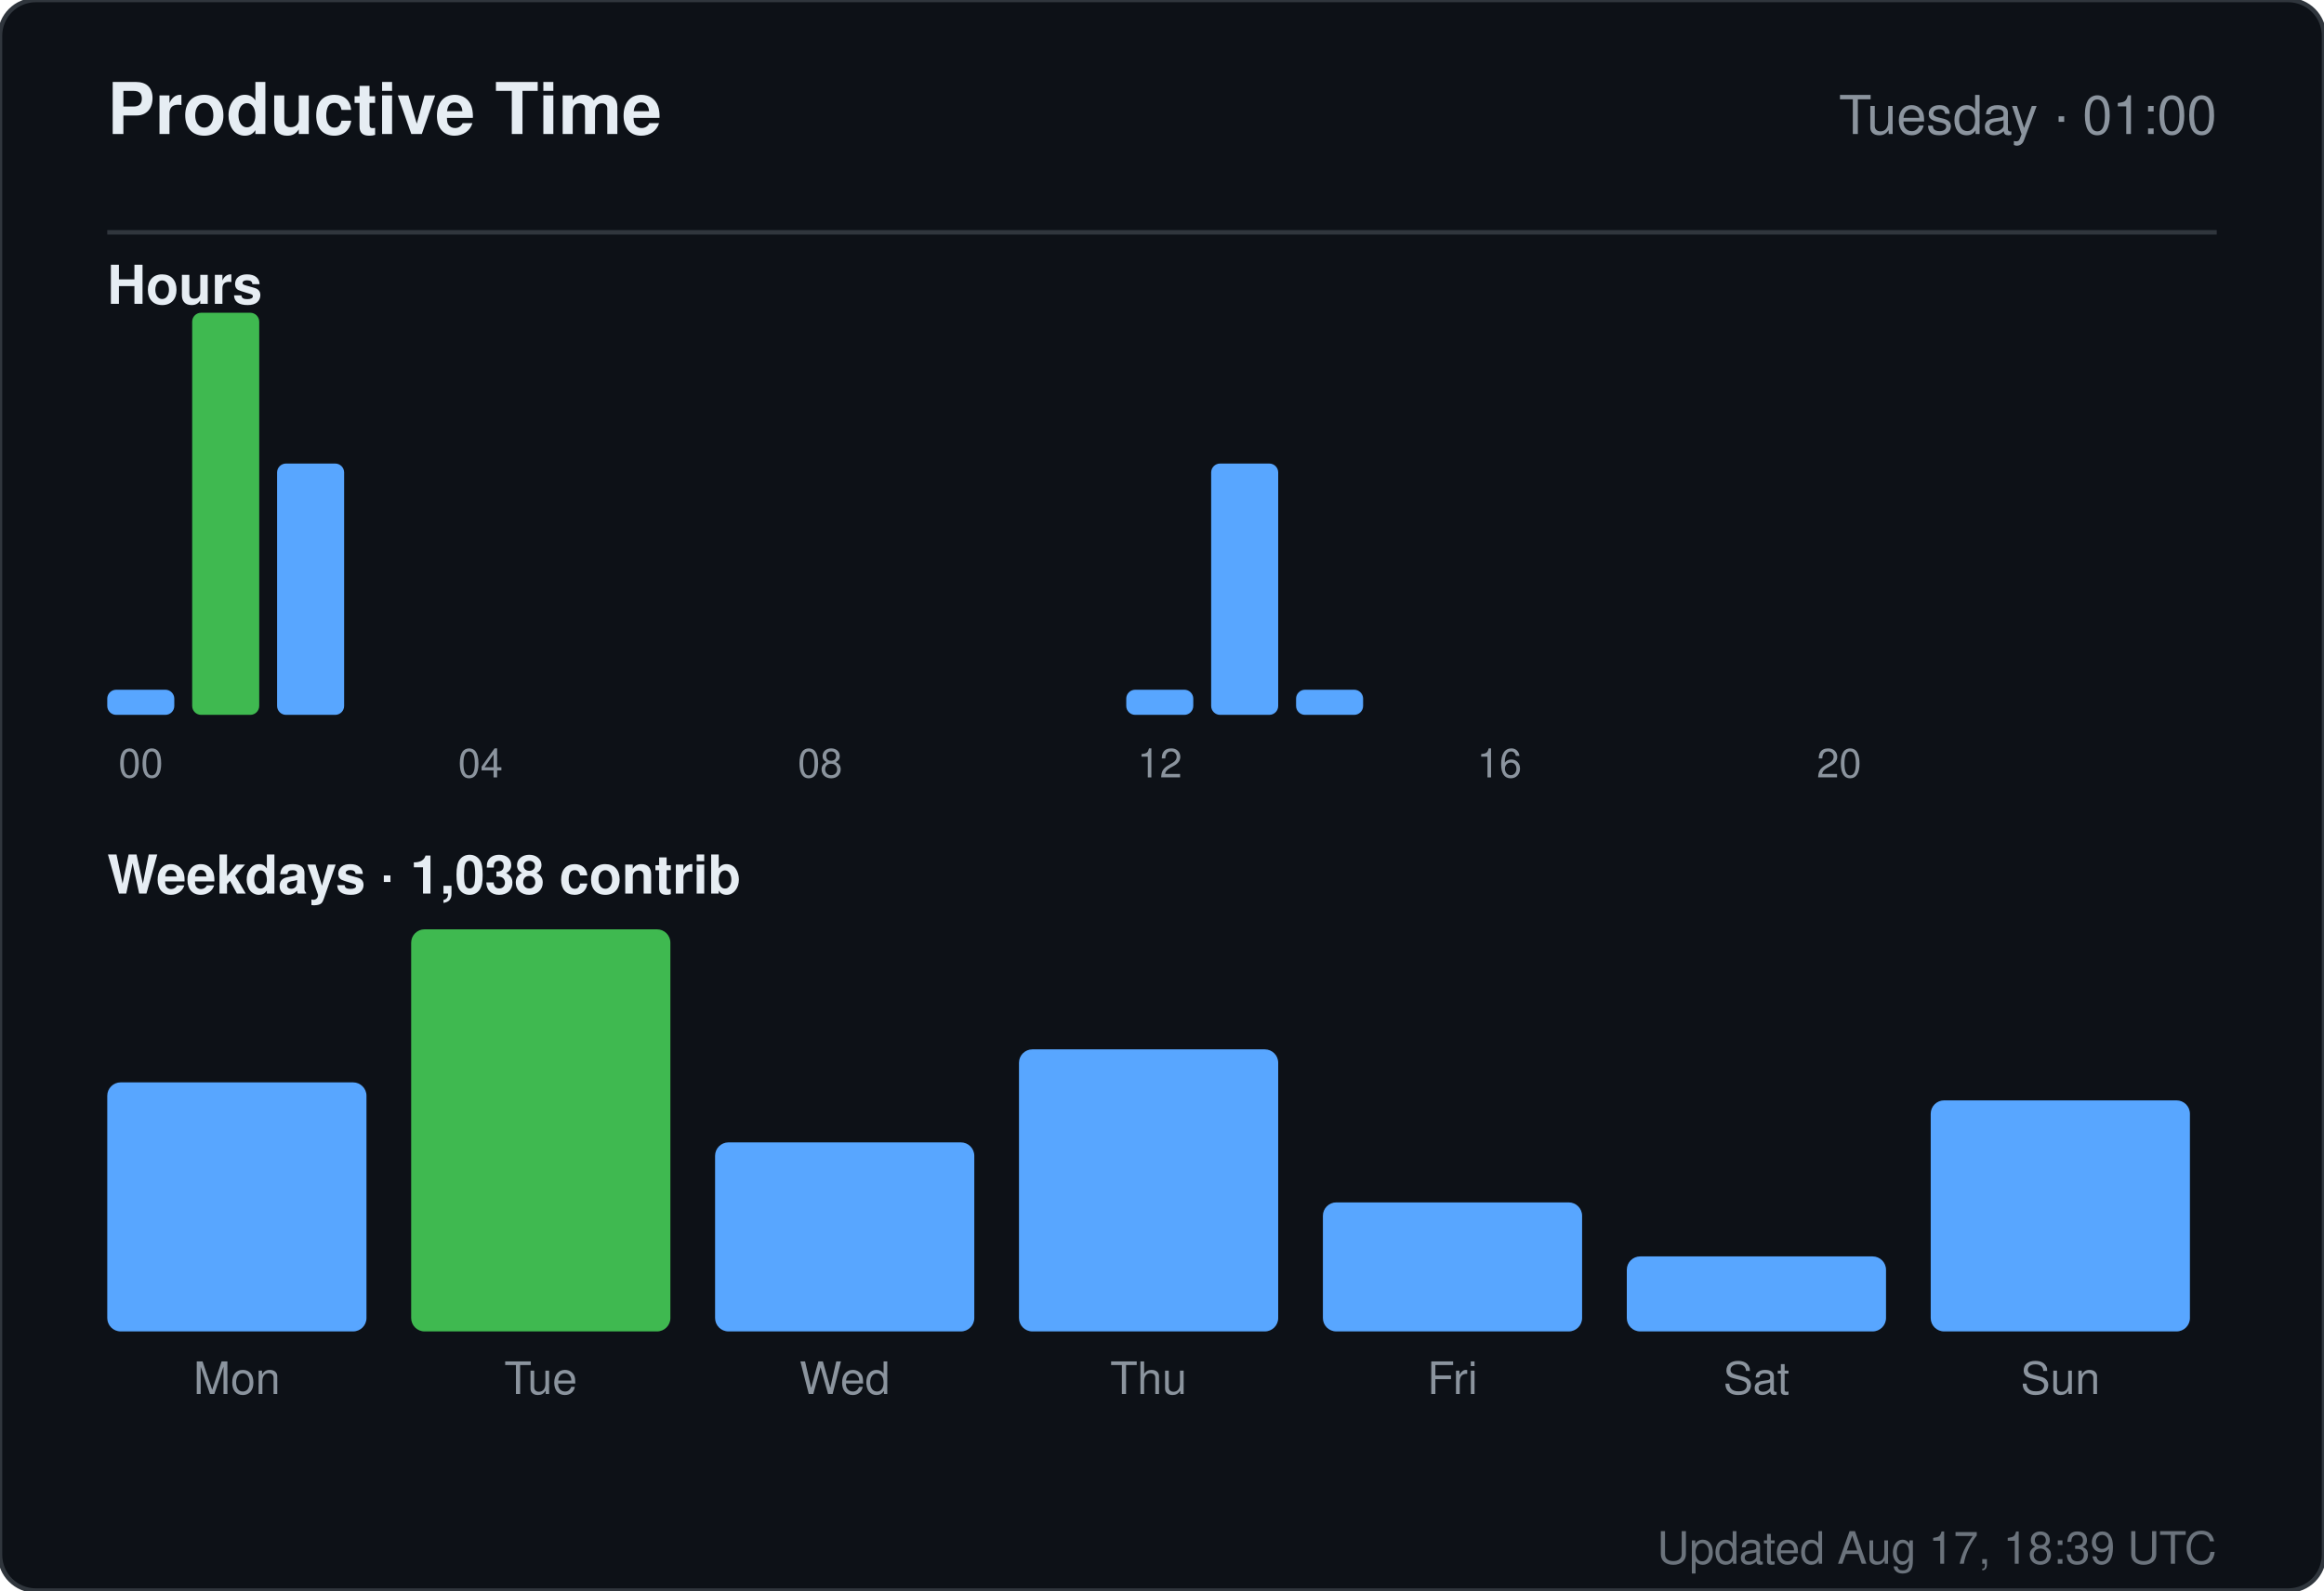
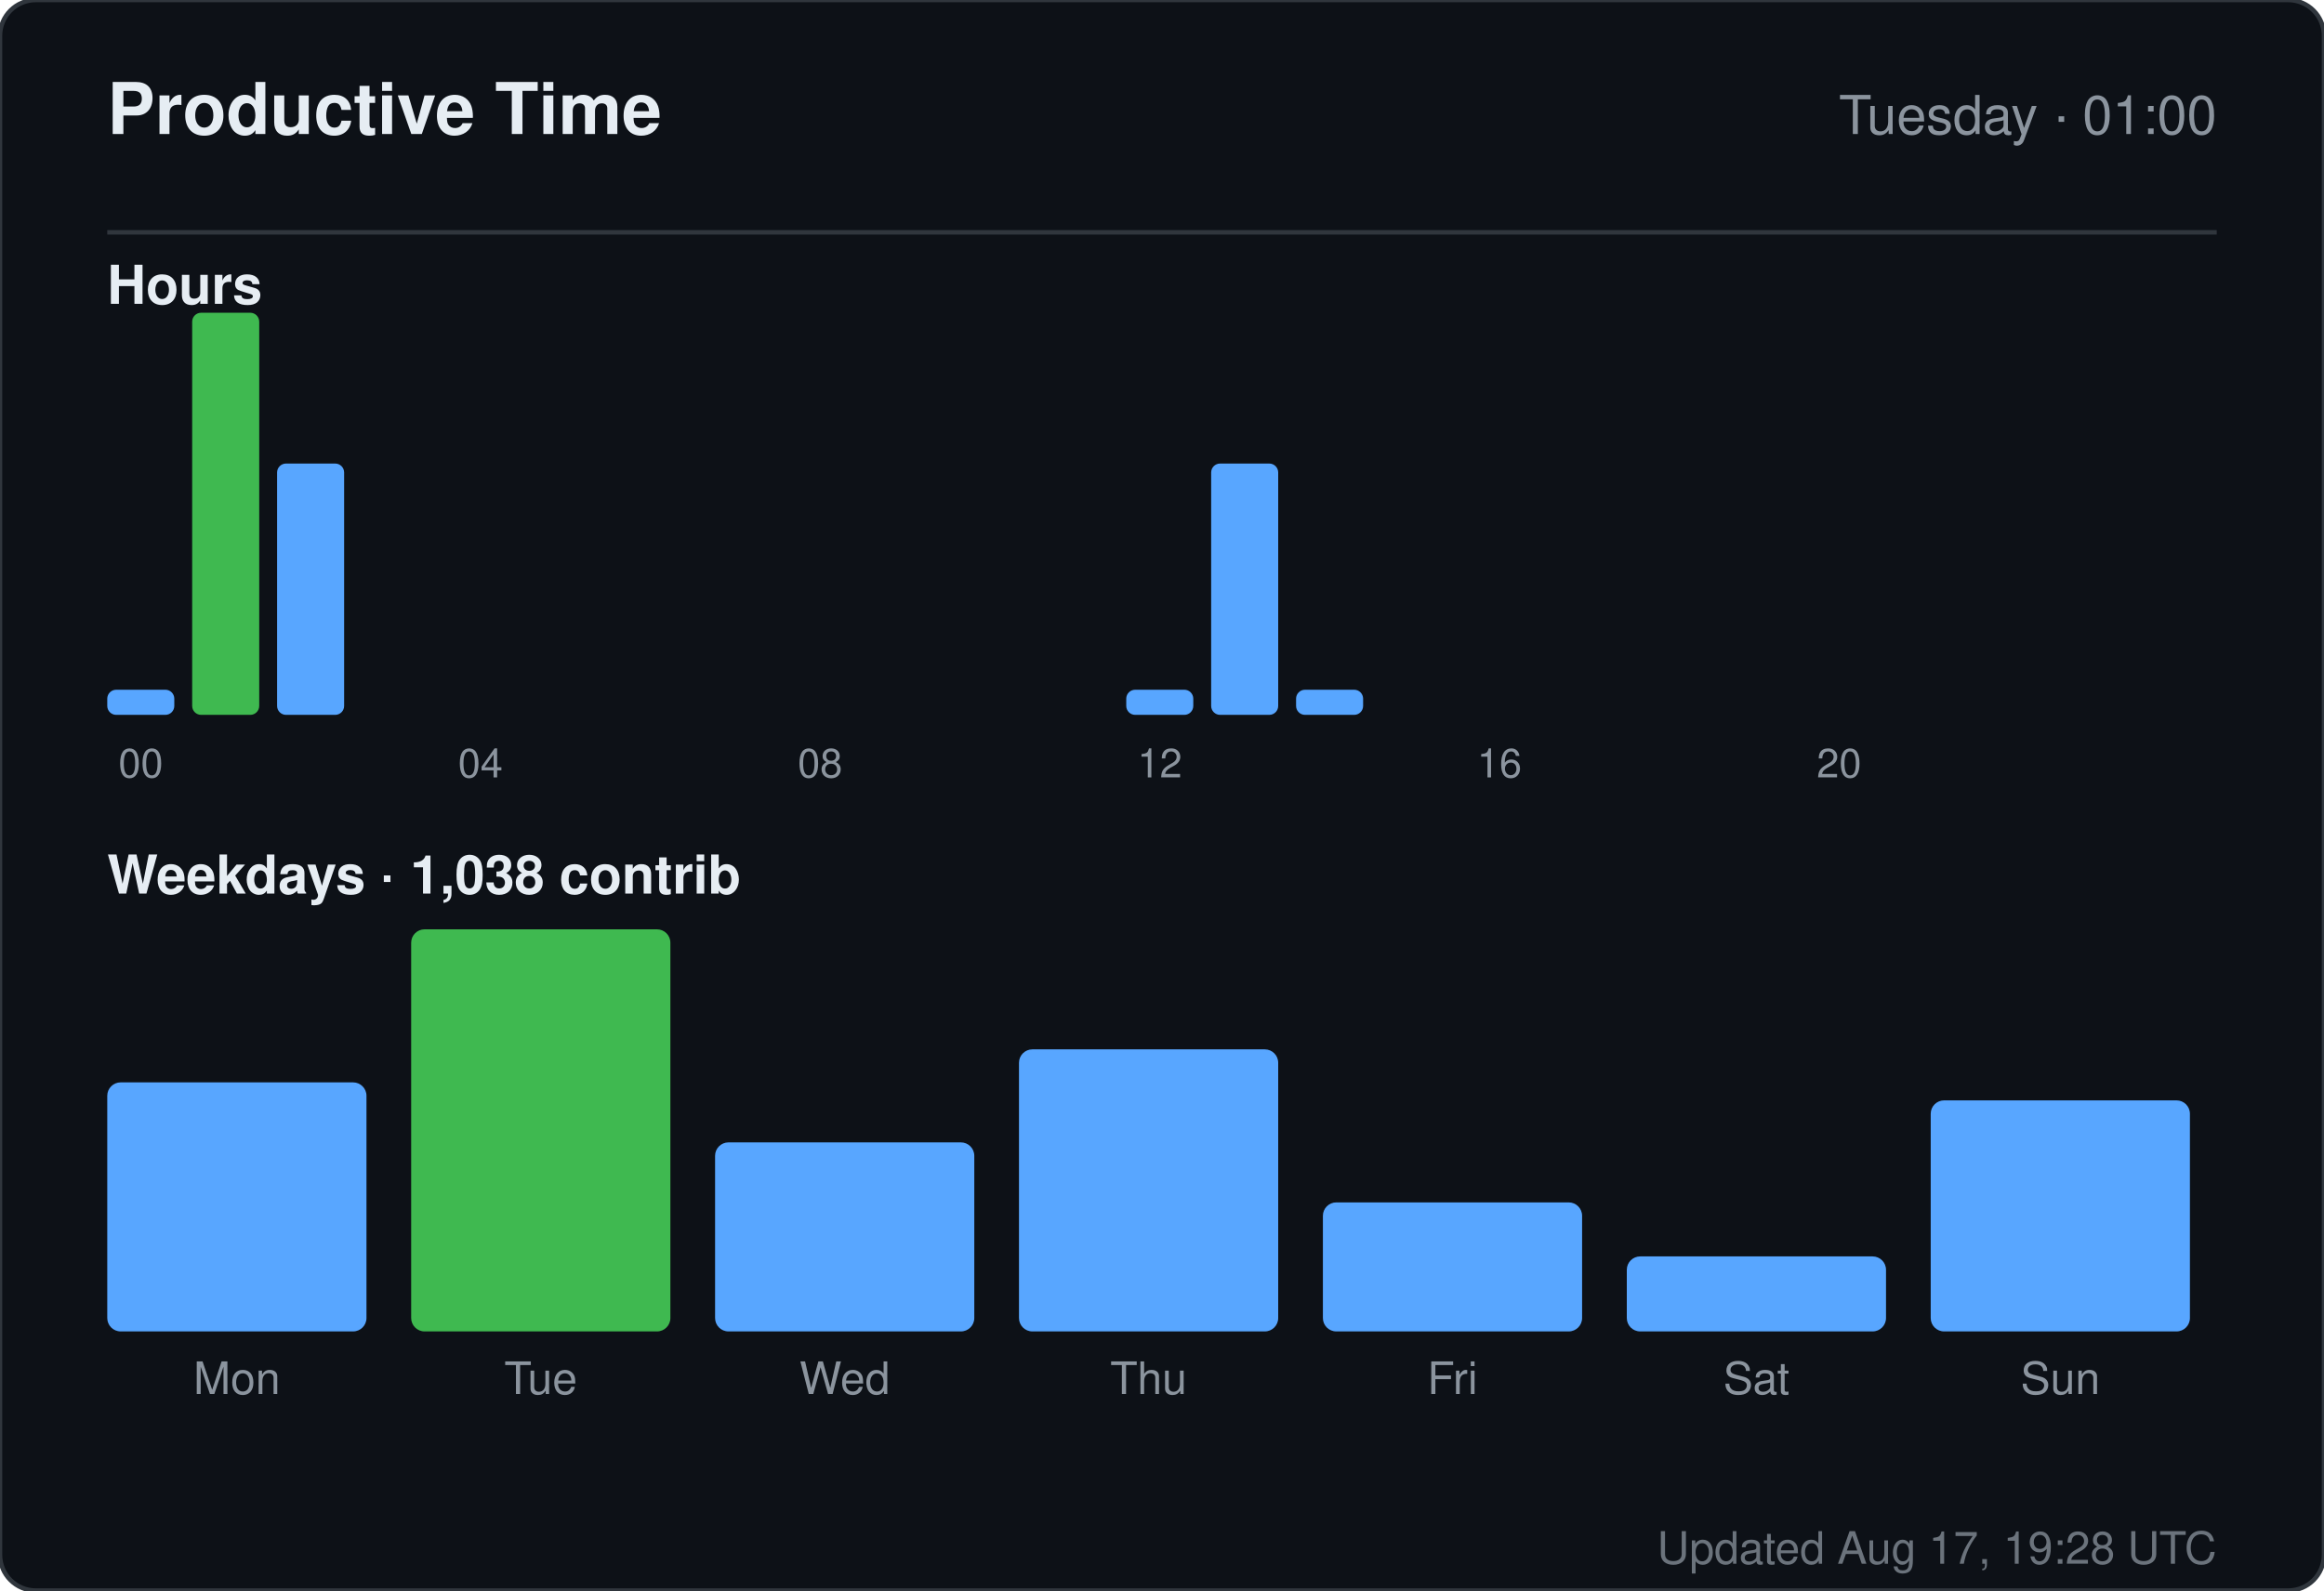
<svg xmlns="http://www.w3.org/2000/svg" width="520" height="356" viewBox="0 0 520 356" role="img" aria-label="Productive time for sandiirawan12">
  <rect width="520" height="356" rx="8" fill="#0d1117" stroke="#30363d" />
  <g font-family="-apple-system, BlinkMacSystemFont, Segoe UI, Helvetica, Arial, sans-serif">
    <text x="24" y="30" fill="#e6edf3" font-size="16" font-weight="700">Productive Time</text>
    <text x="496" y="30" fill="#8b949e" font-size="12" text-anchor="end">Tuesday · 01:00</text>
    <line x1="24" y1="52" x2="496" y2="52" stroke="#30363d" />
    <text x="24" y="68" fill="#e6edf3" font-size="12" font-weight="600">Hours</text>
    <rect x="24" y="154.375" width="15" height="5.625" rx="2" fill="#58a6ff" />
    <text x="31.5" y="174" fill="#8b949e" font-size="9" text-anchor="middle">00</text>
    <rect x="43" y="70" width="15" height="90" rx="2" fill="#3fb950" />
    <rect x="62" y="103.75" width="15" height="56.25" rx="2" fill="#58a6ff" />
    <rect x="81" y="160" width="15" height="0" rx="2" fill="#58a6ff" />
    <rect x="100" y="160" width="15" height="0" rx="2" fill="#58a6ff" />
    <text x="107.5" y="174" fill="#8b949e" font-size="9" text-anchor="middle">04</text>
    <rect x="119" y="160" width="15" height="0" rx="2" fill="#58a6ff" />
    <rect x="138" y="160" width="15" height="0" rx="2" fill="#58a6ff" />
    <rect x="157" y="160" width="15" height="0" rx="2" fill="#58a6ff" />
    <rect x="176" y="160" width="15" height="0" rx="2" fill="#58a6ff" />
    <text x="183.5" y="174" fill="#8b949e" font-size="9" text-anchor="middle">08</text>
    <rect x="195" y="160" width="15" height="0" rx="2" fill="#58a6ff" />
    <rect x="214" y="160" width="15" height="0" rx="2" fill="#58a6ff" />
    <rect x="233" y="160" width="15" height="0" rx="2" fill="#58a6ff" />
    <rect x="252" y="154.375" width="15" height="5.625" rx="2" fill="#58a6ff" />
    <text x="259.5" y="174" fill="#8b949e" font-size="9" text-anchor="middle">12</text>
    <rect x="271" y="103.75" width="15" height="56.25" rx="2" fill="#58a6ff" />
    <rect x="290" y="154.375" width="15" height="5.625" rx="2" fill="#58a6ff" />
    <rect x="309" y="160" width="15" height="0" rx="2" fill="#58a6ff" />
    <rect x="328" y="160" width="15" height="0" rx="2" fill="#58a6ff" />
    <text x="335.5" y="174" fill="#8b949e" font-size="9" text-anchor="middle">16</text>
    <rect x="347" y="160" width="15" height="0" rx="2" fill="#58a6ff" />
    <rect x="366" y="160" width="15" height="0" rx="2" fill="#58a6ff" />
    <rect x="385" y="160" width="15" height="0" rx="2" fill="#58a6ff" />
    <rect x="404" y="160" width="15" height="0" rx="2" fill="#58a6ff" />
    <text x="411.5" y="174" fill="#8b949e" font-size="9" text-anchor="middle">20</text>
    <rect x="423" y="160" width="15" height="0" rx="2" fill="#58a6ff" />
    <rect x="442" y="160" width="15" height="0" rx="2" fill="#58a6ff" />
    <rect x="461" y="160" width="15" height="0" rx="2" fill="#58a6ff" />
    <text x="24" y="200" fill="#e6edf3" font-size="12" font-weight="600">Weekdays · 1,038 contrib</text>
    <rect x="24" y="242.254" width="58" height="55.746" rx="3" fill="#58a6ff" />
    <text x="53" y="312" fill="#8b949e" font-size="10" text-anchor="middle">Mon</text>
    <rect x="92" y="208" width="58" height="90" rx="3" fill="#3fb950" />
    <text x="121" y="312" fill="#8b949e" font-size="10" text-anchor="middle">Tue</text>
    <rect x="160" y="255.687" width="58" height="42.313" rx="3" fill="#58a6ff" />
    <text x="189" y="312" fill="#8b949e" font-size="10" text-anchor="middle">Wed</text>
    <rect x="228" y="234.866" width="58" height="63.134" rx="3" fill="#58a6ff" />
    <text x="257" y="312" fill="#8b949e" font-size="10" text-anchor="middle">Thu</text>
    <rect x="296" y="269.119" width="58" height="28.881" rx="3" fill="#58a6ff" />
    <text x="325" y="312" fill="#8b949e" font-size="10" text-anchor="middle">Fri</text>
    <rect x="364" y="281.209" width="58" height="16.791" rx="3" fill="#58a6ff" />
    <text x="393" y="312" fill="#8b949e" font-size="10" text-anchor="middle">Sat</text>
    <rect x="432" y="246.284" width="58" height="51.716" rx="3" fill="#58a6ff" />
    <text x="461" y="312" fill="#8b949e" font-size="10" text-anchor="middle">Sun</text>
-     <text x="496" y="350" fill="#8b949e" font-size="10" text-anchor="end" opacity="0.75">Updated Aug 17, 18:39 UTC</text>
+     <text x="496" y="350" fill="#8b949e" font-size="10" text-anchor="end" opacity="0.75">Updated Aug 17, 19:28 UTC</text>
  </g>
</svg>
